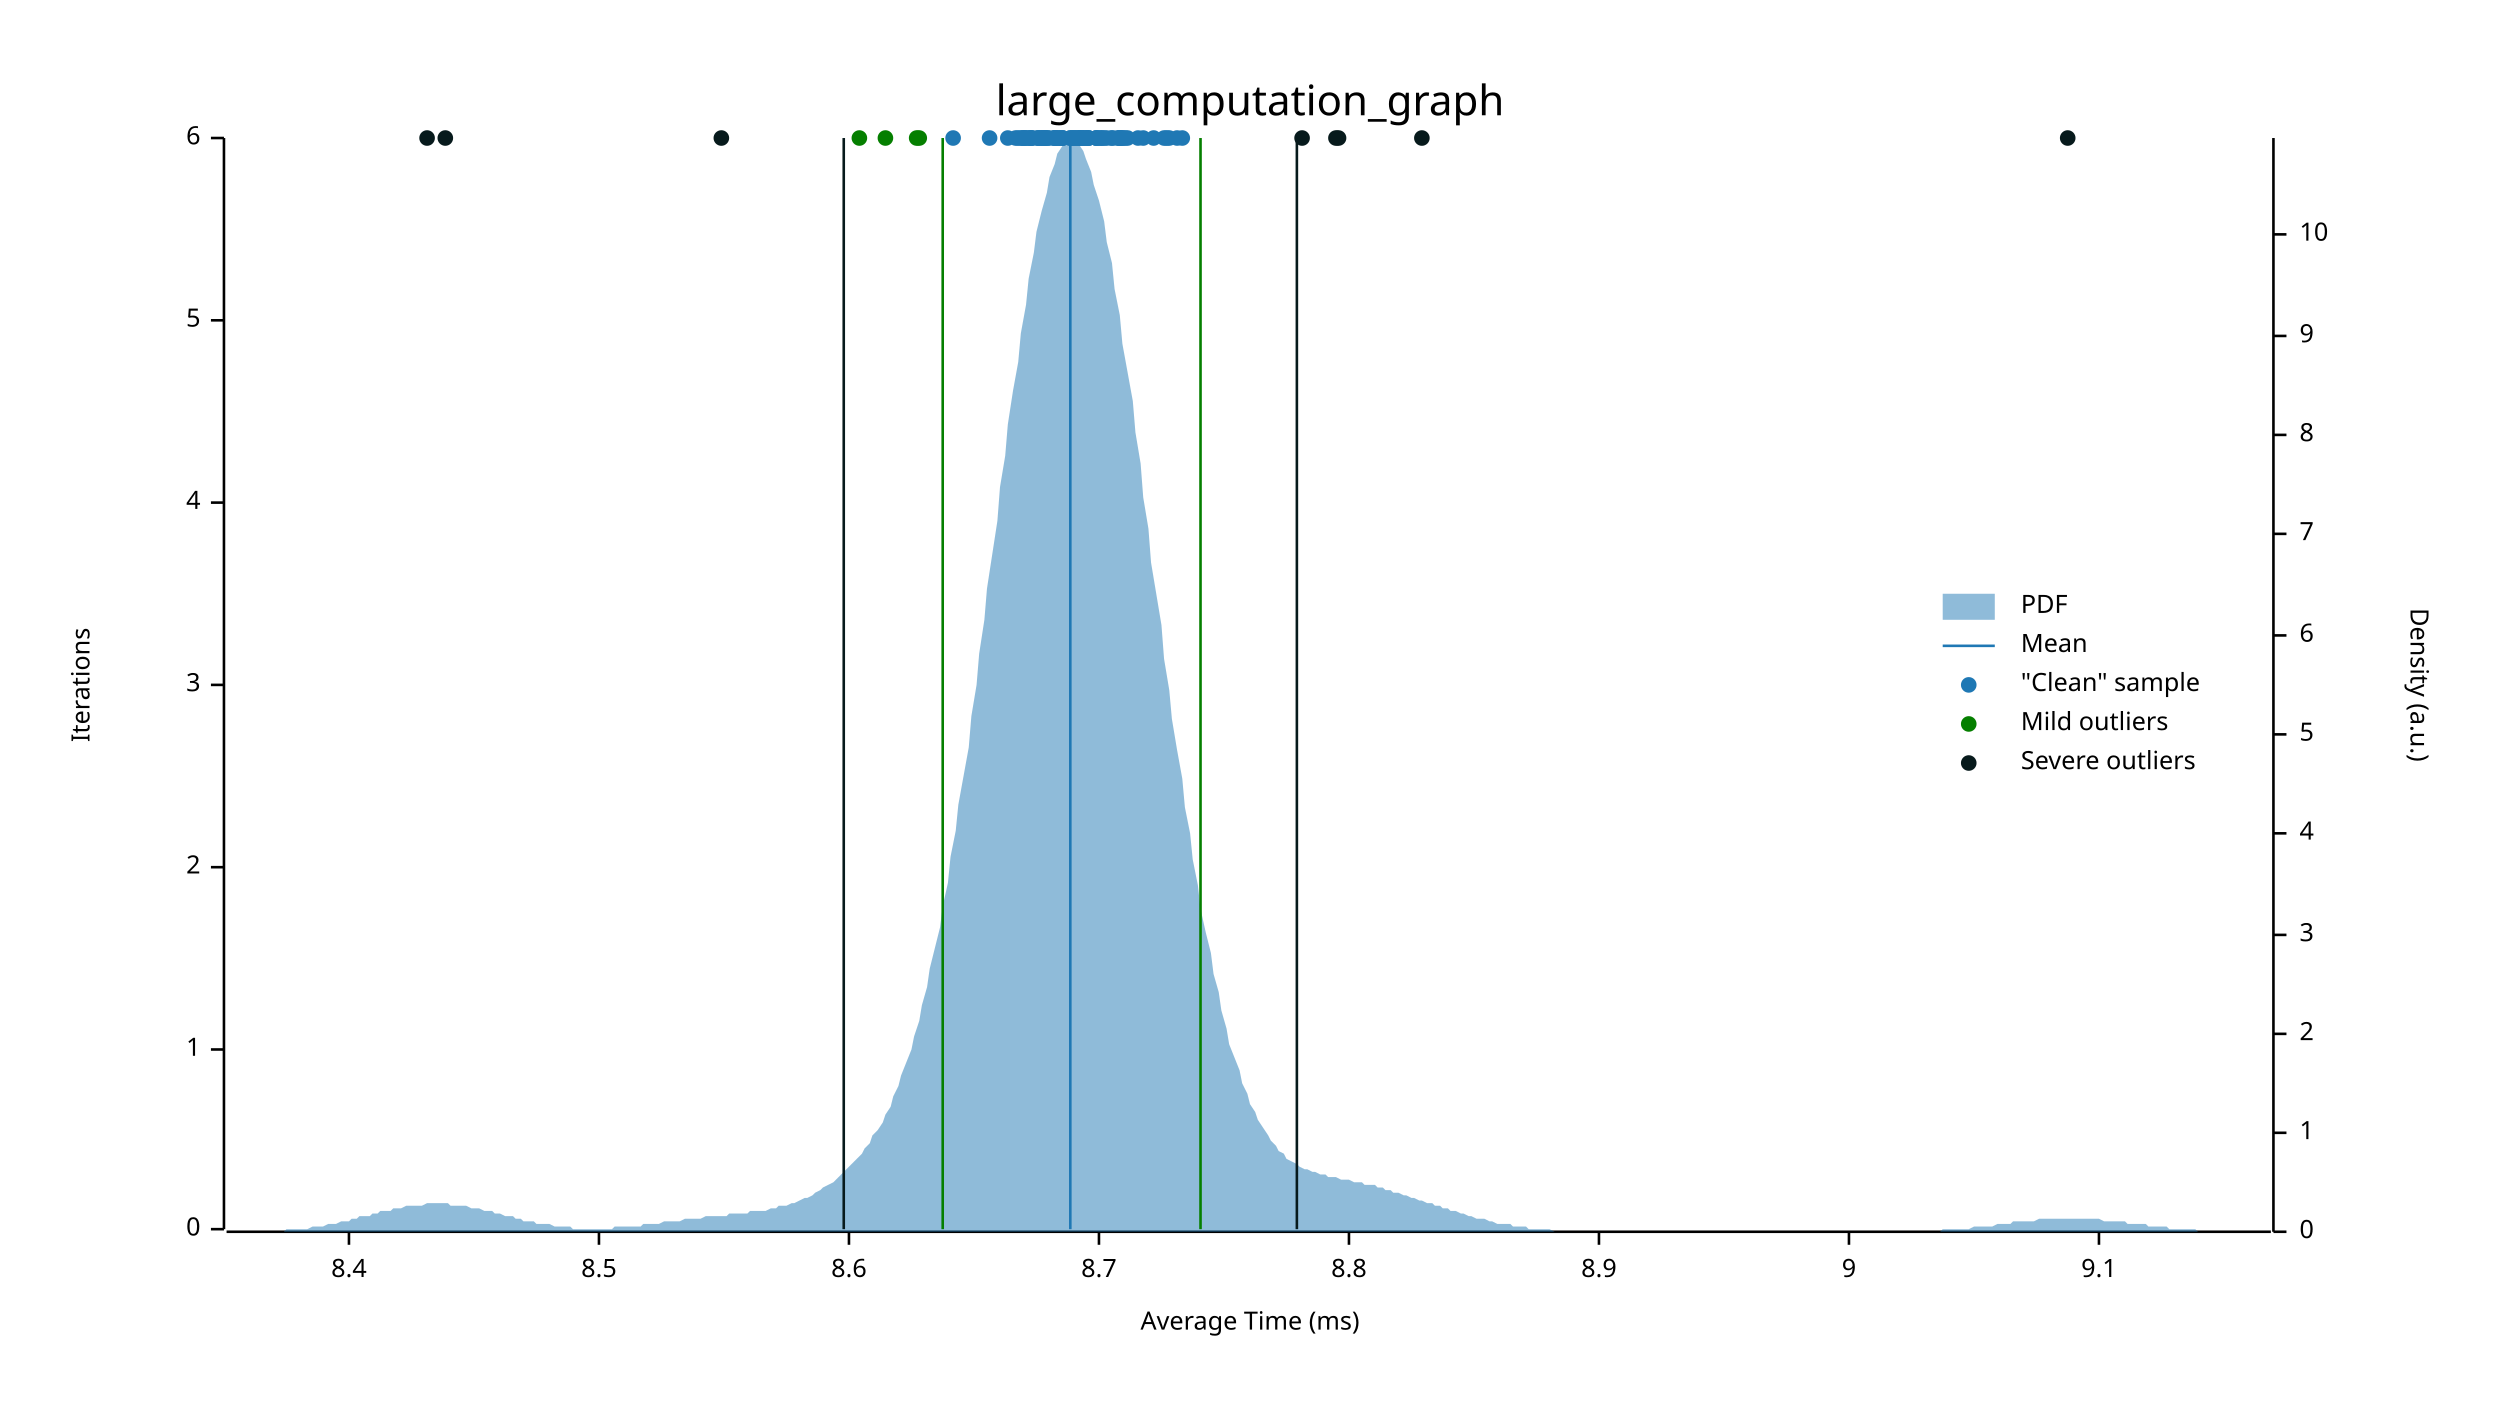
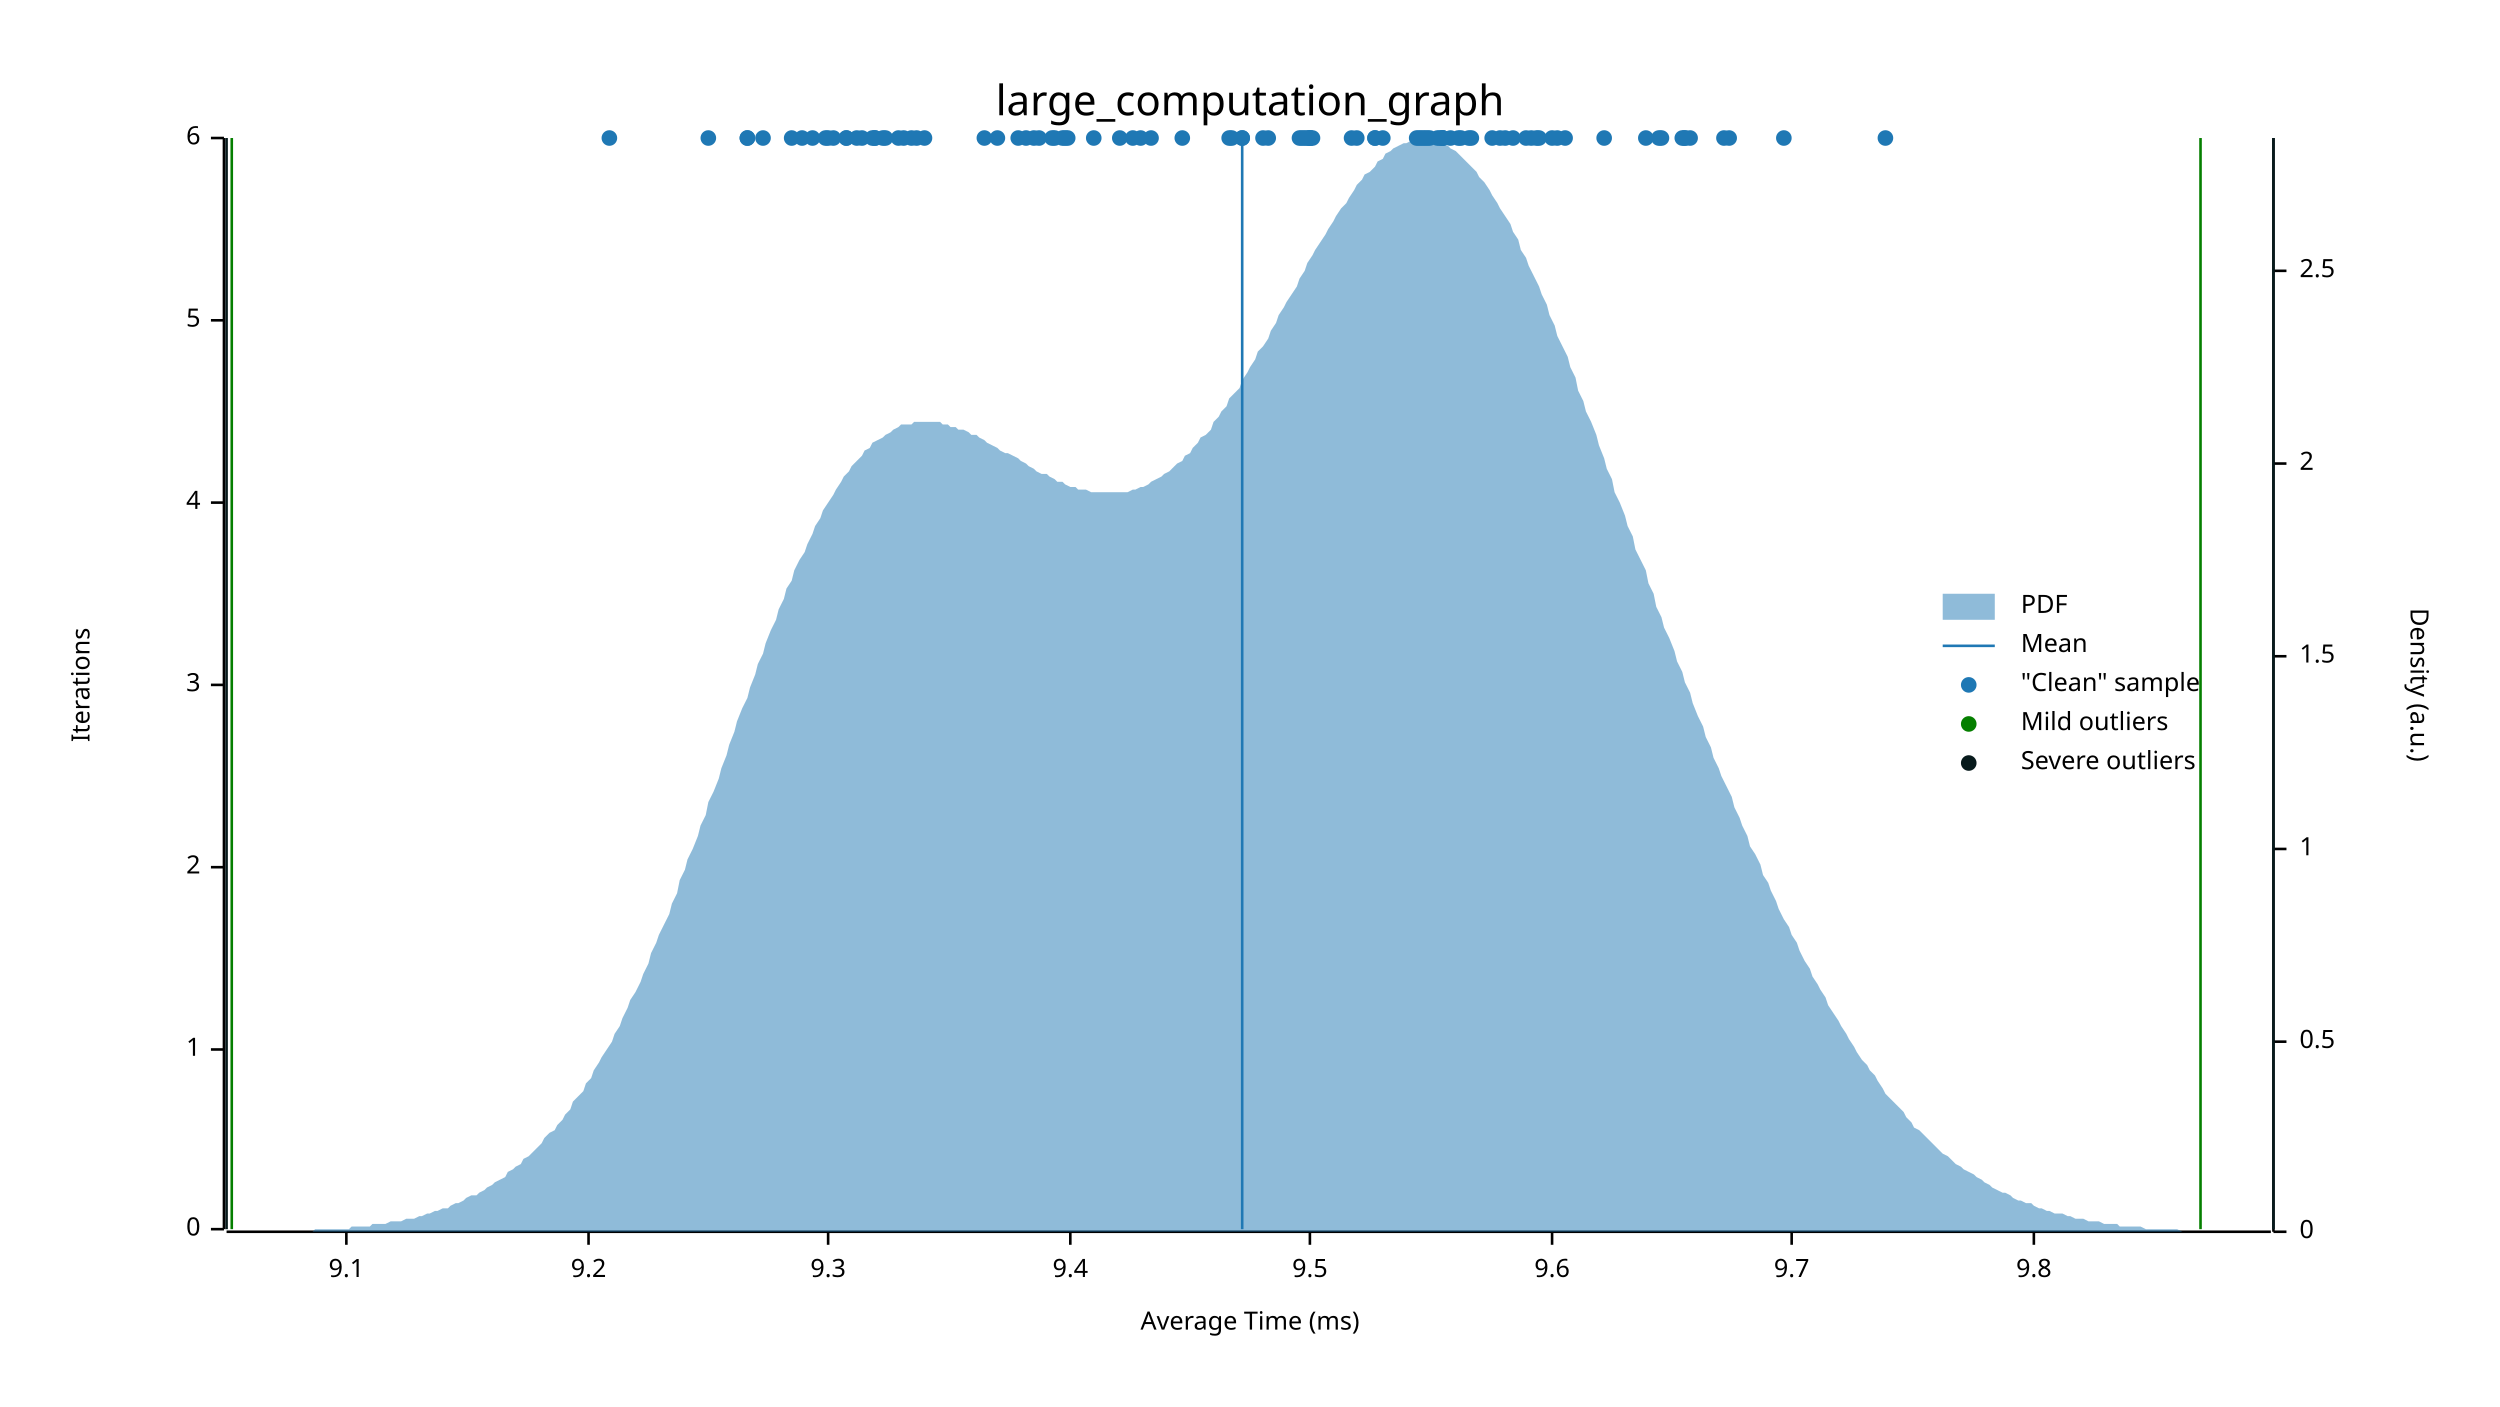
<svg xmlns="http://www.w3.org/2000/svg" width="960" height="540" viewBox="0 0 960 540">
  <text x="480" y="32" dy="0.76em" text-anchor="middle" font-family="sans-serif" font-size="16.129" opacity="1" fill="#000000">
large_computation_graph
</text>
  <text x="27" y="263" dy="0.76em" text-anchor="middle" font-family="sans-serif" font-size="9.677" opacity="1" fill="#000000" transform="rotate(270, 27, 263)">
Iterations
</text>
  <text x="480" y="513" dy="-0.5ex" text-anchor="middle" font-family="sans-serif" font-size="9.677" opacity="1" fill="#000000">
Average Time (ms)
</text>
  <polyline fill="none" opacity="1" stroke="#000000" stroke-width="1" points="86,53 86,472 " />
  <text x="77" y="472" dy="0.5ex" text-anchor="end" font-family="sans-serif" font-size="9.677" opacity="1" fill="#000000">
0
</text>
  <polyline fill="none" opacity="1" stroke="#000000" stroke-width="1" points="81,472 86,472 " />
  <text x="77" y="403" dy="0.5ex" text-anchor="end" font-family="sans-serif" font-size="9.677" opacity="1" fill="#000000">
1
</text>
  <polyline fill="none" opacity="1" stroke="#000000" stroke-width="1" points="81,403 86,403 " />
  <text x="77" y="333" dy="0.5ex" text-anchor="end" font-family="sans-serif" font-size="9.677" opacity="1" fill="#000000">
2
</text>
  <polyline fill="none" opacity="1" stroke="#000000" stroke-width="1" points="81,333 86,333 " />
  <text x="77" y="263" dy="0.5ex" text-anchor="end" font-family="sans-serif" font-size="9.677" opacity="1" fill="#000000">
3
</text>
  <polyline fill="none" opacity="1" stroke="#000000" stroke-width="1" points="81,263 86,263 " />
  <text x="77" y="193" dy="0.5ex" text-anchor="end" font-family="sans-serif" font-size="9.677" opacity="1" fill="#000000">
4
</text>
  <polyline fill="none" opacity="1" stroke="#000000" stroke-width="1" points="81,193 86,193 " />
  <text x="77" y="123" dy="0.5ex" text-anchor="end" font-family="sans-serif" font-size="9.677" opacity="1" fill="#000000">
5
</text>
  <polyline fill="none" opacity="1" stroke="#000000" stroke-width="1" points="81,123 86,123 " />
  <text x="77" y="53" dy="0.5ex" text-anchor="end" font-family="sans-serif" font-size="9.677" opacity="1" fill="#000000">
6
</text>
  <polyline fill="none" opacity="1" stroke="#000000" stroke-width="1" points="81,53 86,53 " />
  <polyline fill="none" opacity="1" stroke="#000000" stroke-width="1" points="87,473 872,473 " />
-   <text x="134" y="483" dy="0.76em" text-anchor="middle" font-family="sans-serif" font-size="9.677" opacity="1" fill="#000000">
- 8.4
- </text>
-   <polyline fill="none" opacity="1" stroke="#000000" stroke-width="1" points="134,473 134,478 " />
-   <text x="230" y="483" dy="0.76em" text-anchor="middle" font-family="sans-serif" font-size="9.677" opacity="1" fill="#000000">
- 8.5
- </text>
-   <polyline fill="none" opacity="1" stroke="#000000" stroke-width="1" points="230,473 230,478 " />
-   <text x="326" y="483" dy="0.76em" text-anchor="middle" font-family="sans-serif" font-size="9.677" opacity="1" fill="#000000">
- 8.6
- </text>
-   <polyline fill="none" opacity="1" stroke="#000000" stroke-width="1" points="326,473 326,478 " />
-   <text x="422" y="483" dy="0.76em" text-anchor="middle" font-family="sans-serif" font-size="9.677" opacity="1" fill="#000000">
- 8.7
- </text>
-   <polyline fill="none" opacity="1" stroke="#000000" stroke-width="1" points="422,473 422,478 " />
-   <text x="518" y="483" dy="0.76em" text-anchor="middle" font-family="sans-serif" font-size="9.677" opacity="1" fill="#000000">
- 8.8
- </text>
-   <polyline fill="none" opacity="1" stroke="#000000" stroke-width="1" points="518,473 518,478 " />
-   <text x="614" y="483" dy="0.76em" text-anchor="middle" font-family="sans-serif" font-size="9.677" opacity="1" fill="#000000">
- 8.9
- </text>
-   <polyline fill="none" opacity="1" stroke="#000000" stroke-width="1" points="614,473 614,478 " />
-   <text x="710" y="483" dy="0.76em" text-anchor="middle" font-family="sans-serif" font-size="9.677" opacity="1" fill="#000000">
- 9
- </text>
-   <polyline fill="none" opacity="1" stroke="#000000" stroke-width="1" points="710,473 710,478 " />
-   <text x="806" y="483" dy="0.76em" text-anchor="middle" font-family="sans-serif" font-size="9.677" opacity="1" fill="#000000">
+   <text x="133" y="483" dy="0.76em" text-anchor="middle" font-family="sans-serif" font-size="9.677" opacity="1" fill="#000000">
9.1
</text>
-   <polyline fill="none" opacity="1" stroke="#000000" stroke-width="1" points="806,473 806,478 " />
+   <polyline fill="none" opacity="1" stroke="#000000" stroke-width="1" points="133,473 133,478 " />
+   <text x="226" y="483" dy="0.76em" text-anchor="middle" font-family="sans-serif" font-size="9.677" opacity="1" fill="#000000">
+ 9.2
+ </text>
+   <polyline fill="none" opacity="1" stroke="#000000" stroke-width="1" points="226,473 226,478 " />
+   <text x="318" y="483" dy="0.76em" text-anchor="middle" font-family="sans-serif" font-size="9.677" opacity="1" fill="#000000">
+ 9.3
+ </text>
+   <polyline fill="none" opacity="1" stroke="#000000" stroke-width="1" points="318,473 318,478 " />
+   <text x="411" y="483" dy="0.76em" text-anchor="middle" font-family="sans-serif" font-size="9.677" opacity="1" fill="#000000">
+ 9.4
+ </text>
+   <polyline fill="none" opacity="1" stroke="#000000" stroke-width="1" points="411,473 411,478 " />
+   <text x="503" y="483" dy="0.76em" text-anchor="middle" font-family="sans-serif" font-size="9.677" opacity="1" fill="#000000">
+ 9.5
+ </text>
+   <polyline fill="none" opacity="1" stroke="#000000" stroke-width="1" points="503,473 503,478 " />
+   <text x="596" y="483" dy="0.76em" text-anchor="middle" font-family="sans-serif" font-size="9.677" opacity="1" fill="#000000">
+ 9.6
+ </text>
+   <polyline fill="none" opacity="1" stroke="#000000" stroke-width="1" points="596,473 596,478 " />
+   <text x="688" y="483" dy="0.76em" text-anchor="middle" font-family="sans-serif" font-size="9.677" opacity="1" fill="#000000">
+ 9.7
+ </text>
+   <polyline fill="none" opacity="1" stroke="#000000" stroke-width="1" points="688,473 688,478 " />
+   <text x="781" y="483" dy="0.76em" text-anchor="middle" font-family="sans-serif" font-size="9.677" opacity="1" fill="#000000">
+ 9.8
+ </text>
+   <polyline fill="none" opacity="1" stroke="#000000" stroke-width="1" points="781,473 781,478 " />
  <text x="933" y="263" dy="0.76em" text-anchor="middle" font-family="sans-serif" font-size="9.677" opacity="1" fill="#000000" transform="rotate(90, 933, 263)">
Density (a.u.)
</text>
  <polyline fill="none" opacity="1" stroke="#000000" stroke-width="1" points="873,53 873,473 " />
  <text x="883" y="473" dy="0.5ex" text-anchor="start" font-family="sans-serif" font-size="9.677" opacity="1" fill="#000000">
0
</text>
  <polyline fill="none" opacity="1" stroke="#000000" stroke-width="1" points="873,473 878,473 " />
-   <text x="883" y="435" dy="0.5ex" text-anchor="start" font-family="sans-serif" font-size="9.677" opacity="1" fill="#000000">
+   <text x="883" y="400" dy="0.5ex" text-anchor="start" font-family="sans-serif" font-size="9.677" opacity="1" fill="#000000">
+ 0.5
+ </text>
+   <polyline fill="none" opacity="1" stroke="#000000" stroke-width="1" points="873,400 878,400 " />
+   <text x="883" y="326" dy="0.5ex" text-anchor="start" font-family="sans-serif" font-size="9.677" opacity="1" fill="#000000">
1
</text>
-   <polyline fill="none" opacity="1" stroke="#000000" stroke-width="1" points="873,435 878,435 " />
-   <text x="883" y="397" dy="0.5ex" text-anchor="start" font-family="sans-serif" font-size="9.677" opacity="1" fill="#000000">
+   <polyline fill="none" opacity="1" stroke="#000000" stroke-width="1" points="873,326 878,326 " />
+   <text x="883" y="252" dy="0.5ex" text-anchor="start" font-family="sans-serif" font-size="9.677" opacity="1" fill="#000000">
+ 1.5
+ </text>
+   <polyline fill="none" opacity="1" stroke="#000000" stroke-width="1" points="873,252 878,252 " />
+   <text x="883" y="178" dy="0.5ex" text-anchor="start" font-family="sans-serif" font-size="9.677" opacity="1" fill="#000000">
2
</text>
-   <polyline fill="none" opacity="1" stroke="#000000" stroke-width="1" points="873,397 878,397 " />
-   <text x="883" y="359" dy="0.5ex" text-anchor="start" font-family="sans-serif" font-size="9.677" opacity="1" fill="#000000">
- 3
- </text>
-   <polyline fill="none" opacity="1" stroke="#000000" stroke-width="1" points="873,359 878,359 " />
-   <text x="883" y="320" dy="0.5ex" text-anchor="start" font-family="sans-serif" font-size="9.677" opacity="1" fill="#000000">
- 4
- </text>
-   <polyline fill="none" opacity="1" stroke="#000000" stroke-width="1" points="873,320 878,320 " />
-   <text x="883" y="282" dy="0.5ex" text-anchor="start" font-family="sans-serif" font-size="9.677" opacity="1" fill="#000000">
- 5
- </text>
-   <polyline fill="none" opacity="1" stroke="#000000" stroke-width="1" points="873,282 878,282 " />
-   <text x="883" y="244" dy="0.5ex" text-anchor="start" font-family="sans-serif" font-size="9.677" opacity="1" fill="#000000">
- 6
- </text>
-   <polyline fill="none" opacity="1" stroke="#000000" stroke-width="1" points="873,244 878,244 " />
-   <text x="883" y="205" dy="0.5ex" text-anchor="start" font-family="sans-serif" font-size="9.677" opacity="1" fill="#000000">
- 7
- </text>
-   <polyline fill="none" opacity="1" stroke="#000000" stroke-width="1" points="873,205 878,205 " />
-   <text x="883" y="167" dy="0.5ex" text-anchor="start" font-family="sans-serif" font-size="9.677" opacity="1" fill="#000000">
- 8
- </text>
-   <polyline fill="none" opacity="1" stroke="#000000" stroke-width="1" points="873,167 878,167 " />
-   <text x="883" y="129" dy="0.5ex" text-anchor="start" font-family="sans-serif" font-size="9.677" opacity="1" fill="#000000">
- 9
- </text>
-   <polyline fill="none" opacity="1" stroke="#000000" stroke-width="1" points="873,129 878,129 " />
-   <text x="883" y="90" dy="0.5ex" text-anchor="start" font-family="sans-serif" font-size="9.677" opacity="1" fill="#000000">
- 10
- </text>
-   <polyline fill="none" opacity="1" stroke="#000000" stroke-width="1" points="873,90 878,90 " />
-   <polygon opacity="0.5" fill="#1F78B4" points="87,473 88,473 90,473 91,473 93,473 94,473 96,473 98,473 99,473 101,473 102,473 104,473 105,473 107,473 109,473 110,472 112,472 113,472 115,472 116,472 118,472 120,471 121,471 123,471 124,471 126,470 127,470 129,470 131,469 132,469 134,469 135,468 137,468 138,467 140,467 142,467 143,466 145,466 146,465 148,465 150,465 151,464 153,464 154,464 156,463 157,463 159,463 161,463 162,463 164,462 165,462 167,462 168,462 170,462 172,462 173,463 175,463 176,463 178,463 179,463 181,464 183,464 184,464 186,465 187,465 189,465 190,466 192,466 194,467 195,467 197,467 198,468 200,468 201,469 203,469 205,469 206,470 208,470 209,470 211,470 213,471 214,471 216,471 217,471 219,471 220,472 222,472 224,472 225,472 227,472 228,472 230,472 231,472 233,472 235,472 236,471 238,471 239,471 241,471 242,471 244,471 246,471 247,470 249,470 250,470 252,470 253,470 255,469 257,469 258,469 260,469 261,469 263,468 264,468 266,468 268,468 269,468 271,467 272,467 274,467 276,467 277,467 279,467 280,466 282,466 283,466 285,466 287,466 288,465 290,465 291,465 293,465 294,465 296,464 298,464 299,463 301,463 302,463 304,462 305,462 307,461 309,460 310,460 312,459 313,458 315,457 316,456 318,455 320,454 321,453 323,451 324,450 326,448 327,447 329,445 331,443 332,441 334,439 335,436 337,434 339,431 340,428 342,425 343,421 345,417 346,413 348,408 350,403 351,398 353,392 354,386 356,379 357,372 359,364 361,356 362,348 364,339 365,329 367,319 368,309 370,298 372,287 373,275 375,263 376,251 378,238 379,226 381,213 383,200 384,187 386,175 387,163 389,150 391,139 392,128 394,117 395,107 397,97 398,89 400,81 402,74 403,68 405,63 406,59 408,56 409,54 411,53 413,54 414,55 416,58 417,61 419,66 420,71 422,77 424,85 425,93 427,101 428,111 430,121 431,132 433,143 435,154 436,166 438,178 439,191 441,203 442,216 444,228 446,240 447,253 449,265 450,276 452,288 454,299 455,310 457,320 458,330 460,340 461,349 463,358 465,366 466,374 468,381 469,388 471,395 472,401 474,406 476,411 477,416 479,420 480,424 482,427 483,430 485,433 487,436 488,438 490,440 491,442 493,443 494,445 496,446 498,447 499,448 501,449 502,449 504,450 505,450 507,451 509,451 510,452 512,452 513,452 515,453 517,453 518,453 520,454 521,454 523,454 524,455 526,455 528,455 529,456 531,456 532,457 534,457 535,458 537,458 539,459 540,459 542,460 543,460 545,461 546,461 548,462 550,462 551,463 553,463 554,464 556,464 557,465 559,465 561,466 562,466 564,467 565,467 567,468 568,468 570,468 572,469 573,469 575,470 576,470 578,470 580,470 581,471 583,471 584,471 586,471 587,472 589,472 591,472 592,472 594,472 595,472 597,473 598,473 600,473 602,473 603,473 605,473 606,473 608,473 609,473 611,473 613,473 614,473 616,473 617,473 619,473 620,473 622,473 624,473 625,473 627,473 628,473 630,473 632,473 633,473 635,473 636,473 638,473 639,473 641,473 643,473 644,473 646,473 647,473 649,473 650,473 652,473 654,473 655,473 657,473 658,473 660,473 661,473 663,473 665,473 666,473 668,473 669,473 671,473 672,473 674,473 676,473 677,473 679,473 680,473 682,473 683,473 685,473 687,473 688,473 690,473 691,473 693,473 695,473 696,473 698,473 699,473 701,473 702,473 704,473 706,473 707,473 709,473 710,473 712,473 713,473 715,473 717,473 718,473 720,473 721,473 723,473 724,473 726,473 728,473 729,473 731,473 732,473 734,473 735,473 737,473 739,473 740,473 742,473 743,473 745,473 746,472 748,472 750,472 751,472 753,472 754,472 756,472 758,471 759,471 761,471 762,471 764,471 765,471 767,470 769,470 770,470 772,470 773,469 775,469 776,469 778,469 780,469 781,469 783,468 784,468 786,468 787,468 789,468 791,468 792,468 794,468 795,468 797,468 798,468 800,468 802,468 803,468 805,468 806,468 808,469 809,469 811,469 813,469 814,469 816,469 817,470 819,470 821,470 822,470 824,470 825,471 827,471 828,471 830,471 832,471 833,472 835,472 836,472 838,472 839,472 841,472 843,472 844,473 846,473 847,473 849,473 850,473 852,473 854,473 855,473 857,473 858,473 860,473 861,473 863,473 865,473 866,473 868,473 869,473 871,473 873,473 873,473 87,473 " />
-   <polyline fill="none" opacity="1" stroke="#1F78B4" stroke-width="1" points="411,472 411,53 " />
-   <polyline fill="none" opacity="1" stroke="#057F00" stroke-width="1" points="362,472 362,53 " />
-   <polyline fill="none" opacity="1" stroke="#057F00" stroke-width="1" points="461,472 461,53 " />
-   <polyline fill="none" opacity="1" stroke="#071A1C" stroke-width="1" points="324,472 324,53 " />
-   <polyline fill="none" opacity="1" stroke="#071A1C" stroke-width="1" points="498,472 498,53 " />
-   <circle cx="437" cy="53" r="3" opacity="1" fill="#1F78B4" stroke="none" stroke-width="1" />
-   <circle cx="413" cy="53" r="3" opacity="1" fill="#1F78B4" stroke="none" stroke-width="1" />
-   <circle cx="447" cy="53" r="3" opacity="1" fill="#1F78B4" stroke="none" stroke-width="1" />
-   <circle cx="401" cy="53" r="3" opacity="1" fill="#1F78B4" stroke="none" stroke-width="1" />
-   <circle cx="416" cy="53" r="3" opacity="1" fill="#1F78B4" stroke="none" stroke-width="1" />
-   <circle cx="366" cy="53" r="3" opacity="1" fill="#1F78B4" stroke="none" stroke-width="1" />
+   <polyline fill="none" opacity="1" stroke="#000000" stroke-width="1" points="873,178 878,178 " />
+   <text x="883" y="104" dy="0.5ex" text-anchor="start" font-family="sans-serif" font-size="9.677" opacity="1" fill="#000000">
+ 2.5
+ </text>
+   <polyline fill="none" opacity="1" stroke="#000000" stroke-width="1" points="873,104 878,104 " />
+   <polygon opacity="0.5" fill="#1F78B4" points="87,473 88,473 90,473 91,473 93,473 94,473 96,473 98,473 99,473 101,473 102,473 104,473 105,473 107,473 109,473 110,473 112,473 113,473 115,473 116,473 118,473 120,473 121,472 123,472 124,472 126,472 127,472 129,472 131,472 132,472 134,472 135,471 137,471 138,471 140,471 142,471 143,470 145,470 146,470 148,470 150,469 151,469 153,469 154,469 156,468 157,468 159,468 161,467 162,467 164,466 165,466 167,465 168,465 170,464 172,464 173,463 175,462 176,462 178,461 179,460 181,459 183,459 184,458 186,457 187,456 189,455 190,454 192,453 194,452 195,450 197,449 198,448 200,447 201,445 203,444 205,442 206,441 208,439 209,437 211,435 213,434 214,432 216,430 217,428 219,426 220,423 222,421 224,419 225,416 227,414 228,411 230,408 231,406 233,403 235,400 236,397 238,394 239,391 241,387 242,384 244,381 246,377 247,374 249,370 250,366 252,362 253,359 255,355 257,351 258,347 260,343 261,338 263,334 264,330 266,326 268,321 269,317 271,313 272,308 274,304 276,299 277,295 279,290 280,286 282,281 283,277 285,272 287,268 288,264 290,259 291,255 293,251 294,247 296,242 298,238 299,234 301,230 302,226 304,223 305,219 307,215 309,212 310,209 312,205 313,202 315,199 316,196 318,193 320,190 321,188 323,185 324,183 326,181 327,179 329,177 331,175 332,173 334,172 335,170 337,169 339,168 340,167 342,166 343,165 345,164 346,163 348,163 350,163 351,162 353,162 354,162 356,162 357,162 359,162 361,162 362,163 364,163 365,164 367,164 368,165 370,165 372,166 373,167 375,167 376,168 378,169 379,170 381,171 383,172 384,173 386,174 387,174 389,175 391,176 392,177 394,178 395,179 397,180 398,181 400,182 402,182 403,183 405,184 406,185 408,185 409,186 411,187 413,187 414,188 416,188 417,188 419,189 420,189 422,189 424,189 425,189 427,189 428,189 430,189 431,189 433,189 435,188 436,188 438,187 439,187 441,186 442,185 444,184 446,183 447,182 449,181 450,180 452,178 454,177 455,175 457,174 458,172 460,170 461,168 463,167 465,165 466,162 468,160 469,158 471,156 472,153 474,151 476,149 477,146 479,143 480,141 482,138 483,135 485,133 487,130 488,127 490,124 491,121 493,118 494,116 496,113 498,110 499,107 501,104 502,101 504,98 505,96 507,93 509,90 510,88 512,85 513,83 515,80 517,78 518,76 520,73 521,71 523,69 524,67 526,66 528,64 529,62 531,61 532,59 534,58 535,57 537,56 539,55 540,55 542,54 543,54 545,54 546,53 548,54 550,54 551,54 553,55 554,55 556,56 557,57 559,58 561,60 562,61 564,63 565,64 567,66 568,68 570,70 572,73 573,75 575,78 576,80 578,83 580,86 581,89 583,92 584,96 586,99 587,102 589,106 591,110 592,113 594,117 595,121 597,125 598,129 600,133 602,137 603,141 605,145 606,150 608,154 609,158 611,162 613,167 614,171 616,176 617,180 619,184 620,189 622,193 624,198 625,202 627,206 628,211 630,215 632,219 633,224 635,228 636,233 638,237 639,241 641,245 643,250 644,254 646,258 647,262 649,266 650,270 652,275 654,279 655,283 657,287 658,291 660,295 661,298 663,302 665,306 666,310 668,314 669,317 671,321 672,325 674,328 676,332 677,336 679,339 680,342 682,346 683,349 685,353 687,356 688,359 690,362 691,365 693,369 695,372 696,375 698,378 699,380 701,383 702,386 704,389 706,392 707,394 709,397 710,399 712,402 713,404 715,407 717,409 718,411 720,413 721,415 723,418 724,420 726,422 728,424 729,425 731,427 732,429 734,431 735,433 737,434 739,436 740,437 742,439 743,440 745,442 746,443 748,444 750,446 751,447 753,448 754,449 756,450 758,451 759,452 761,453 762,454 764,455 765,456 767,457 769,458 770,458 772,459 773,460 775,461 776,461 778,462 780,462 781,463 783,464 784,464 786,465 787,465 789,466 791,466 792,466 794,467 795,467 797,468 798,468 800,468 802,469 803,469 805,469 806,469 808,470 809,470 811,470 813,470 814,471 816,471 817,471 819,471 821,471 822,471 824,472 825,472 827,472 828,472 830,472 832,472 833,472 835,472 836,472 838,473 839,473 841,473 843,473 844,473 846,473 847,473 849,473 850,473 852,473 854,473 855,473 857,473 858,473 860,473 861,473 863,473 865,473 866,473 868,473 869,473 871,473 873,473 873,473 87,473 " />
+   <polyline fill="none" opacity="1" stroke="#1F78B4" stroke-width="1" points="477,472 477,53 " />
+   <polyline fill="none" opacity="1" stroke="#057F00" stroke-width="1" points="89,472 89,53 " />
+   <polyline fill="none" opacity="1" stroke="#057F00" stroke-width="1" points="845,472 845,53 " />
+   <polyline fill="none" opacity="1" stroke="#071A1C" stroke-width="1" points="87,472 87,53 " />
+   <polyline fill="none" opacity="1" stroke="#071A1C" stroke-width="1" points="873,472 873,53 " />
+   <circle cx="649" cy="53" r="3" opacity="1" fill="#1F78B4" stroke="none" stroke-width="1" />
+   <circle cx="528" cy="53" r="3" opacity="1" fill="#1F78B4" stroke="none" stroke-width="1" />
+   <circle cx="521" cy="53" r="3" opacity="1" fill="#1F78B4" stroke="none" stroke-width="1" />
+   <circle cx="500" cy="53" r="3" opacity="1" fill="#1F78B4" stroke="none" stroke-width="1" />
+   <circle cx="598" cy="53" r="3" opacity="1" fill="#1F78B4" stroke="none" stroke-width="1" />
+   <circle cx="531" cy="53" r="3" opacity="1" fill="#1F78B4" stroke="none" stroke-width="1" />
+   <circle cx="647" cy="53" r="3" opacity="1" fill="#1F78B4" stroke="none" stroke-width="1" />
+   <circle cx="565" cy="53" r="3" opacity="1" fill="#1F78B4" stroke="none" stroke-width="1" />
+   <circle cx="576" cy="53" r="3" opacity="1" fill="#1F78B4" stroke="none" stroke-width="1" />
+   <circle cx="590" cy="53" r="3" opacity="1" fill="#1F78B4" stroke="none" stroke-width="1" />
+   <circle cx="454" cy="53" r="3" opacity="1" fill="#1F78B4" stroke="none" stroke-width="1" />
+   <circle cx="438" cy="53" r="3" opacity="1" fill="#1F78B4" stroke="none" stroke-width="1" />
+   <circle cx="588" cy="53" r="3" opacity="1" fill="#1F78B4" stroke="none" stroke-width="1" />
+   <circle cx="632" cy="53" r="3" opacity="1" fill="#1F78B4" stroke="none" stroke-width="1" />
+   <circle cx="647" cy="53" r="3" opacity="1" fill="#1F78B4" stroke="none" stroke-width="1" />
+   <circle cx="503" cy="53" r="3" opacity="1" fill="#1F78B4" stroke="none" stroke-width="1" />
+   <circle cx="596" cy="53" r="3" opacity="1" fill="#1F78B4" stroke="none" stroke-width="1" />
+   <circle cx="502" cy="53" r="3" opacity="1" fill="#1F78B4" stroke="none" stroke-width="1" />
+   <circle cx="503" cy="53" r="3" opacity="1" fill="#1F78B4" stroke="none" stroke-width="1" />
+   <circle cx="554" cy="53" r="3" opacity="1" fill="#1F78B4" stroke="none" stroke-width="1" />
+   <circle cx="519" cy="53" r="3" opacity="1" fill="#1F78B4" stroke="none" stroke-width="1" />
+   <circle cx="557" cy="53" r="3" opacity="1" fill="#1F78B4" stroke="none" stroke-width="1" />
+   <circle cx="544" cy="53" r="3" opacity="1" fill="#1F78B4" stroke="none" stroke-width="1" />
+   <circle cx="638" cy="53" r="3" opacity="1" fill="#1F78B4" stroke="none" stroke-width="1" />
+   <circle cx="664" cy="53" r="3" opacity="1" fill="#1F78B4" stroke="none" stroke-width="1" />
+   <circle cx="546" cy="53" r="3" opacity="1" fill="#1F78B4" stroke="none" stroke-width="1" />
+   <circle cx="646" cy="53" r="3" opacity="1" fill="#1F78B4" stroke="none" stroke-width="1" />
+   <circle cx="601" cy="53" r="3" opacity="1" fill="#1F78B4" stroke="none" stroke-width="1" />
+   <circle cx="549" cy="53" r="3" opacity="1" fill="#1F78B4" stroke="none" stroke-width="1" />
+   <circle cx="554" cy="53" r="3" opacity="1" fill="#1F78B4" stroke="none" stroke-width="1" />
+   <circle cx="561" cy="53" r="3" opacity="1" fill="#1F78B4" stroke="none" stroke-width="1" />
+   <circle cx="485" cy="53" r="3" opacity="1" fill="#1F78B4" stroke="none" stroke-width="1" />
+   <circle cx="637" cy="53" r="3" opacity="1" fill="#1F78B4" stroke="none" stroke-width="1" />
+   <circle cx="591" cy="53" r="3" opacity="1" fill="#1F78B4" stroke="none" stroke-width="1" />
+   <circle cx="560" cy="53" r="3" opacity="1" fill="#1F78B4" stroke="none" stroke-width="1" />
+   <circle cx="552" cy="53" r="3" opacity="1" fill="#1F78B4" stroke="none" stroke-width="1" />
+   <circle cx="554" cy="53" r="3" opacity="1" fill="#1F78B4" stroke="none" stroke-width="1" />
+   <circle cx="586" cy="53" r="3" opacity="1" fill="#1F78B4" stroke="none" stroke-width="1" />
+   <circle cx="564" cy="53" r="3" opacity="1" fill="#1F78B4" stroke="none" stroke-width="1" />
+   <circle cx="528" cy="53" r="3" opacity="1" fill="#1F78B4" stroke="none" stroke-width="1" />
+   <circle cx="578" cy="53" r="3" opacity="1" fill="#1F78B4" stroke="none" stroke-width="1" />
+   <circle cx="499" cy="53" r="3" opacity="1" fill="#1F78B4" stroke="none" stroke-width="1" />
+   <circle cx="487" cy="53" r="3" opacity="1" fill="#1F78B4" stroke="none" stroke-width="1" />
+   <circle cx="405" cy="53" r="3" opacity="1" fill="#1F78B4" stroke="none" stroke-width="1" />
+   <circle cx="336" cy="53" r="3" opacity="1" fill="#1F78B4" stroke="none" stroke-width="1" />
+   <circle cx="312" cy="53" r="3" opacity="1" fill="#1F78B4" stroke="none" stroke-width="1" />
+   <circle cx="397" cy="53" r="3" opacity="1" fill="#1F78B4" stroke="none" stroke-width="1" />
+   <circle cx="293" cy="53" r="3" opacity="1" fill="#1F78B4" stroke="none" stroke-width="1" />
+   <circle cx="394" cy="53" r="3" opacity="1" fill="#1F78B4" stroke="none" stroke-width="1" />
+   <circle cx="501" cy="53" r="3" opacity="1" fill="#1F78B4" stroke="none" stroke-width="1" />
+   <circle cx="287" cy="53" r="3" opacity="1" fill="#1F78B4" stroke="none" stroke-width="1" />
+   <circle cx="336" cy="53" r="3" opacity="1" fill="#1F78B4" stroke="none" stroke-width="1" />
+   <circle cx="435" cy="53" r="3" opacity="1" fill="#1F78B4" stroke="none" stroke-width="1" />
+   <circle cx="345" cy="53" r="3" opacity="1" fill="#1F78B4" stroke="none" stroke-width="1" />
+   <circle cx="391" cy="53" r="3" opacity="1" fill="#1F78B4" stroke="none" stroke-width="1" />
+   <circle cx="409" cy="53" r="3" opacity="1" fill="#1F78B4" stroke="none" stroke-width="1" />
+   <circle cx="335" cy="53" r="3" opacity="1" fill="#1F78B4" stroke="none" stroke-width="1" />
+   <circle cx="442" cy="53" r="3" opacity="1" fill="#1F78B4" stroke="none" stroke-width="1" />
+   <circle cx="350" cy="53" r="3" opacity="1" fill="#1F78B4" stroke="none" stroke-width="1" />
+   <circle cx="347" cy="53" r="3" opacity="1" fill="#1F78B4" stroke="none" stroke-width="1" />
+   <circle cx="404" cy="53" r="3" opacity="1" fill="#1F78B4" stroke="none" stroke-width="1" />
+   <circle cx="477" cy="53" r="3" opacity="1" fill="#1F78B4" stroke="none" stroke-width="1" />
+   <circle cx="685" cy="53" r="3" opacity="1" fill="#1F78B4" stroke="none" stroke-width="1" />
+   <circle cx="548" cy="53" r="3" opacity="1" fill="#1F78B4" stroke="none" stroke-width="1" />
+   <circle cx="545" cy="53" r="3" opacity="1" fill="#1F78B4" stroke="none" stroke-width="1" />
+   <circle cx="503" cy="53" r="3" opacity="1" fill="#1F78B4" stroke="none" stroke-width="1" />
+   <circle cx="616" cy="53" r="3" opacity="1" fill="#1F78B4" stroke="none" stroke-width="1" />
+   <circle cx="724" cy="53" r="3" opacity="1" fill="#1F78B4" stroke="none" stroke-width="1" />
+   <circle cx="472" cy="53" r="3" opacity="1" fill="#1F78B4" stroke="none" stroke-width="1" />
+   <circle cx="553" cy="53" r="3" opacity="1" fill="#1F78B4" stroke="none" stroke-width="1" />
+   <circle cx="477" cy="53" r="3" opacity="1" fill="#1F78B4" stroke="none" stroke-width="1" />
+   <circle cx="581" cy="53" r="3" opacity="1" fill="#1F78B4" stroke="none" stroke-width="1" />
+   <circle cx="547" cy="53" r="3" opacity="1" fill="#1F78B4" stroke="none" stroke-width="1" />
+   <circle cx="662" cy="53" r="3" opacity="1" fill="#1F78B4" stroke="none" stroke-width="1" />
+   <circle cx="573" cy="53" r="3" opacity="1" fill="#1F78B4" stroke="none" stroke-width="1" />
+   <circle cx="473" cy="53" r="3" opacity="1" fill="#1F78B4" stroke="none" stroke-width="1" />
+   <circle cx="408" cy="53" r="3" opacity="1" fill="#1F78B4" stroke="none" stroke-width="1" />
+   <circle cx="317" cy="53" r="3" opacity="1" fill="#1F78B4" stroke="none" stroke-width="1" />
+   <circle cx="340" cy="53" r="3" opacity="1" fill="#1F78B4" stroke="none" stroke-width="1" />
+   <circle cx="378" cy="53" r="3" opacity="1" fill="#1F78B4" stroke="none" stroke-width="1" />
+   <circle cx="383" cy="53" r="3" opacity="1" fill="#1F78B4" stroke="none" stroke-width="1" />
+   <circle cx="399" cy="53" r="3" opacity="1" fill="#1F78B4" stroke="none" stroke-width="1" />
+   <circle cx="320" cy="53" r="3" opacity="1" fill="#1F78B4" stroke="none" stroke-width="1" />
  <circle cx="430" cy="53" r="3" opacity="1" fill="#1F78B4" stroke="none" stroke-width="1" />
-   <circle cx="394" cy="53" r="3" opacity="1" fill="#1F78B4" stroke="none" stroke-width="1" />
-   <circle cx="399" cy="53" r="3" opacity="1" fill="#1F78B4" stroke="none" stroke-width="1" />
-   <circle cx="401" cy="53" r="3" opacity="1" fill="#1F78B4" stroke="none" stroke-width="1" />
-   <circle cx="431" cy="53" r="3" opacity="1" fill="#1F78B4" stroke="none" stroke-width="1" />
-   <circle cx="418" cy="53" r="3" opacity="1" fill="#1F78B4" stroke="none" stroke-width="1" />
-   <circle cx="408" cy="53" r="3" opacity="1" fill="#1F78B4" stroke="none" stroke-width="1" />
-   <circle cx="427" cy="53" r="3" opacity="1" fill="#1F78B4" stroke="none" stroke-width="1" />
-   <circle cx="408" cy="53" r="3" opacity="1" fill="#1F78B4" stroke="none" stroke-width="1" />
-   <circle cx="398" cy="53" r="3" opacity="1" fill="#1F78B4" stroke="none" stroke-width="1" />
-   <circle cx="424" cy="53" r="3" opacity="1" fill="#1F78B4" stroke="none" stroke-width="1" />
-   <circle cx="402" cy="53" r="3" opacity="1" fill="#1F78B4" stroke="none" stroke-width="1" />
-   <circle cx="406" cy="53" r="3" opacity="1" fill="#1F78B4" stroke="none" stroke-width="1" />
-   <circle cx="415" cy="53" r="3" opacity="1" fill="#1F78B4" stroke="none" stroke-width="1" />
-   <circle cx="400" cy="53" r="3" opacity="1" fill="#1F78B4" stroke="none" stroke-width="1" />
-   <circle cx="425" cy="53" r="3" opacity="1" fill="#1F78B4" stroke="none" stroke-width="1" />
-   <circle cx="396" cy="53" r="3" opacity="1" fill="#1F78B4" stroke="none" stroke-width="1" />
-   <circle cx="401" cy="53" r="3" opacity="1" fill="#1F78B4" stroke="none" stroke-width="1" />
-   <circle cx="430" cy="53" r="3" opacity="1" fill="#1F78B4" stroke="none" stroke-width="1" />
-   <circle cx="396" cy="53" r="3" opacity="1" fill="#1F78B4" stroke="none" stroke-width="1" />
-   <circle cx="448" cy="53" r="3" opacity="1" fill="#1F78B4" stroke="none" stroke-width="1" />
-   <circle cx="405" cy="53" r="3" opacity="1" fill="#1F78B4" stroke="none" stroke-width="1" />
-   <circle cx="454" cy="53" r="3" opacity="1" fill="#1F78B4" stroke="none" stroke-width="1" />
-   <circle cx="421" cy="53" r="3" opacity="1" fill="#1F78B4" stroke="none" stroke-width="1" />
-   <circle cx="402" cy="53" r="3" opacity="1" fill="#1F78B4" stroke="none" stroke-width="1" />
-   <circle cx="418" cy="53" r="3" opacity="1" fill="#1F78B4" stroke="none" stroke-width="1" />
-   <circle cx="423" cy="53" r="3" opacity="1" fill="#1F78B4" stroke="none" stroke-width="1" />
-   <circle cx="407" cy="53" r="3" opacity="1" fill="#1F78B4" stroke="none" stroke-width="1" />
-   <circle cx="432" cy="53" r="3" opacity="1" fill="#1F78B4" stroke="none" stroke-width="1" />
-   <circle cx="405" cy="53" r="3" opacity="1" fill="#1F78B4" stroke="none" stroke-width="1" />
-   <circle cx="415" cy="53" r="3" opacity="1" fill="#1F78B4" stroke="none" stroke-width="1" />
-   <circle cx="429" cy="53" r="3" opacity="1" fill="#1F78B4" stroke="none" stroke-width="1" />
-   <circle cx="411" cy="53" r="3" opacity="1" fill="#1F78B4" stroke="none" stroke-width="1" />
-   <circle cx="412" cy="53" r="3" opacity="1" fill="#1F78B4" stroke="none" stroke-width="1" />
-   <circle cx="415" cy="53" r="3" opacity="1" fill="#1F78B4" stroke="none" stroke-width="1" />
-   <circle cx="407" cy="53" r="3" opacity="1" fill="#1F78B4" stroke="none" stroke-width="1" />
-   <circle cx="449" cy="53" r="3" opacity="1" fill="#1F78B4" stroke="none" stroke-width="1" />
-   <circle cx="439" cy="53" r="3" opacity="1" fill="#1F78B4" stroke="none" stroke-width="1" />
-   <circle cx="430" cy="53" r="3" opacity="1" fill="#1F78B4" stroke="none" stroke-width="1" />
-   <circle cx="417" cy="53" r="3" opacity="1" fill="#1F78B4" stroke="none" stroke-width="1" />
-   <circle cx="452" cy="53" r="3" opacity="1" fill="#1F78B4" stroke="none" stroke-width="1" />
-   <circle cx="411" cy="53" r="3" opacity="1" fill="#1F78B4" stroke="none" stroke-width="1" />
-   <circle cx="433" cy="53" r="3" opacity="1" fill="#1F78B4" stroke="none" stroke-width="1" />
-   <circle cx="422" cy="53" r="3" opacity="1" fill="#1F78B4" stroke="none" stroke-width="1" />
-   <circle cx="421" cy="53" r="3" opacity="1" fill="#1F78B4" stroke="none" stroke-width="1" />
-   <circle cx="416" cy="53" r="3" opacity="1" fill="#1F78B4" stroke="none" stroke-width="1" />
-   <circle cx="414" cy="53" r="3" opacity="1" fill="#1F78B4" stroke="none" stroke-width="1" />
-   <circle cx="431" cy="53" r="3" opacity="1" fill="#1F78B4" stroke="none" stroke-width="1" />
-   <circle cx="401" cy="53" r="3" opacity="1" fill="#1F78B4" stroke="none" stroke-width="1" />
-   <circle cx="443" cy="53" r="3" opacity="1" fill="#1F78B4" stroke="none" stroke-width="1" />
-   <circle cx="408" cy="53" r="3" opacity="1" fill="#1F78B4" stroke="none" stroke-width="1" />
-   <circle cx="415" cy="53" r="3" opacity="1" fill="#1F78B4" stroke="none" stroke-width="1" />
-   <circle cx="395" cy="53" r="3" opacity="1" fill="#1F78B4" stroke="none" stroke-width="1" />
-   <circle cx="414" cy="53" r="3" opacity="1" fill="#1F78B4" stroke="none" stroke-width="1" />
-   <circle cx="413" cy="53" r="3" opacity="1" fill="#1F78B4" stroke="none" stroke-width="1" />
-   <circle cx="405" cy="53" r="3" opacity="1" fill="#1F78B4" stroke="none" stroke-width="1" />
-   <circle cx="392" cy="53" r="3" opacity="1" fill="#1F78B4" stroke="none" stroke-width="1" />
-   <circle cx="421" cy="53" r="3" opacity="1" fill="#1F78B4" stroke="none" stroke-width="1" />
-   <circle cx="401" cy="53" r="3" opacity="1" fill="#1F78B4" stroke="none" stroke-width="1" />
-   <circle cx="417" cy="53" r="3" opacity="1" fill="#1F78B4" stroke="none" stroke-width="1" />
-   <circle cx="427" cy="53" r="3" opacity="1" fill="#1F78B4" stroke="none" stroke-width="1" />
-   <circle cx="387" cy="53" r="3" opacity="1" fill="#1F78B4" stroke="none" stroke-width="1" />
-   <circle cx="405" cy="53" r="3" opacity="1" fill="#1F78B4" stroke="none" stroke-width="1" />
-   <circle cx="412" cy="53" r="3" opacity="1" fill="#1F78B4" stroke="none" stroke-width="1" />
-   <circle cx="403" cy="53" r="3" opacity="1" fill="#1F78B4" stroke="none" stroke-width="1" />
-   <circle cx="393" cy="53" r="3" opacity="1" fill="#1F78B4" stroke="none" stroke-width="1" />
-   <circle cx="393" cy="53" r="3" opacity="1" fill="#1F78B4" stroke="none" stroke-width="1" />
-   <circle cx="399" cy="53" r="3" opacity="1" fill="#1F78B4" stroke="none" stroke-width="1" />
-   <circle cx="390" cy="53" r="3" opacity="1" fill="#1F78B4" stroke="none" stroke-width="1" />
-   <circle cx="396" cy="53" r="3" opacity="1" fill="#1F78B4" stroke="none" stroke-width="1" />
-   <circle cx="391" cy="53" r="3" opacity="1" fill="#1F78B4" stroke="none" stroke-width="1" />
-   <circle cx="401" cy="53" r="3" opacity="1" fill="#1F78B4" stroke="none" stroke-width="1" />
-   <circle cx="380" cy="53" r="3" opacity="1" fill="#1F78B4" stroke="none" stroke-width="1" />
-   <circle cx="394" cy="53" r="3" opacity="1" fill="#1F78B4" stroke="none" stroke-width="1" />
-   <circle cx="406" cy="53" r="3" opacity="1" fill="#1F78B4" stroke="none" stroke-width="1" />
-   <circle cx="418" cy="53" r="3" opacity="1" fill="#1F78B4" stroke="none" stroke-width="1" />
-   <circle cx="430" cy="53" r="3" opacity="1" fill="#1F78B4" stroke="none" stroke-width="1" />
-   <circle cx="393" cy="53" r="3" opacity="1" fill="#1F78B4" stroke="none" stroke-width="1" />
-   <circle cx="423" cy="53" r="3" opacity="1" fill="#1F78B4" stroke="none" stroke-width="1" />
-   <circle cx="396" cy="53" r="3" opacity="1" fill="#1F78B4" stroke="none" stroke-width="1" />
-   <circle cx="399" cy="53" r="3" opacity="1" fill="#1F78B4" stroke="none" stroke-width="1" />
-   <circle cx="401" cy="53" r="3" opacity="1" fill="#1F78B4" stroke="none" stroke-width="1" />
-   <circle cx="352" cy="53" r="3" opacity="1" fill="#057F00" stroke="none" stroke-width="1" />
-   <circle cx="330" cy="53" r="3" opacity="1" fill="#057F00" stroke="none" stroke-width="1" />
-   <circle cx="353" cy="53" r="3" opacity="1" fill="#057F00" stroke="none" stroke-width="1" />
-   <circle cx="340" cy="53" r="3" opacity="1" fill="#057F00" stroke="none" stroke-width="1" />
-   <circle cx="513" cy="53" r="3" opacity="1" fill="#071A1C" stroke="none" stroke-width="1" />
-   <circle cx="277" cy="53" r="3" opacity="1" fill="#071A1C" stroke="none" stroke-width="1" />
-   <circle cx="164" cy="53" r="3" opacity="1" fill="#071A1C" stroke="none" stroke-width="1" />
-   <circle cx="500" cy="53" r="3" opacity="1" fill="#071A1C" stroke="none" stroke-width="1" />
-   <circle cx="546" cy="53" r="3" opacity="1" fill="#071A1C" stroke="none" stroke-width="1" />
-   <circle cx="794" cy="53" r="3" opacity="1" fill="#071A1C" stroke="none" stroke-width="1" />
-   <circle cx="514" cy="53" r="3" opacity="1" fill="#071A1C" stroke="none" stroke-width="1" />
-   <circle cx="171" cy="53" r="3" opacity="1" fill="#071A1C" stroke="none" stroke-width="1" />
+   <circle cx="410" cy="53" r="3" opacity="1" fill="#1F78B4" stroke="none" stroke-width="1" />
+   <circle cx="308" cy="53" r="3" opacity="1" fill="#1F78B4" stroke="none" stroke-width="1" />
+   <circle cx="504" cy="53" r="3" opacity="1" fill="#1F78B4" stroke="none" stroke-width="1" />
+   <circle cx="234" cy="53" r="3" opacity="1" fill="#1F78B4" stroke="none" stroke-width="1" />
+   <circle cx="331" cy="53" r="3" opacity="1" fill="#1F78B4" stroke="none" stroke-width="1" />
+   <circle cx="325" cy="53" r="3" opacity="1" fill="#1F78B4" stroke="none" stroke-width="1" />
+   <circle cx="325" cy="53" r="3" opacity="1" fill="#1F78B4" stroke="none" stroke-width="1" />
+   <circle cx="339" cy="53" r="3" opacity="1" fill="#1F78B4" stroke="none" stroke-width="1" />
+   <circle cx="352" cy="53" r="3" opacity="1" fill="#1F78B4" stroke="none" stroke-width="1" />
+   <circle cx="287" cy="53" r="3" opacity="1" fill="#1F78B4" stroke="none" stroke-width="1" />
+   <circle cx="355" cy="53" r="3" opacity="1" fill="#1F78B4" stroke="none" stroke-width="1" />
+   <circle cx="304" cy="53" r="3" opacity="1" fill="#1F78B4" stroke="none" stroke-width="1" />
+   <circle cx="329" cy="53" r="3" opacity="1" fill="#1F78B4" stroke="none" stroke-width="1" />
+   <circle cx="318" cy="53" r="3" opacity="1" fill="#1F78B4" stroke="none" stroke-width="1" />
+   <circle cx="420" cy="53" r="3" opacity="1" fill="#1F78B4" stroke="none" stroke-width="1" />
+   <circle cx="272" cy="53" r="3" opacity="1" fill="#1F78B4" stroke="none" stroke-width="1" />
  <text x="776" y="228" dy="0.76em" text-anchor="start" font-family="sans-serif" font-size="9.677" opacity="1" fill="#000000">
PDF
</text>
  <text x="776" y="243" dy="0.76em" text-anchor="start" font-family="sans-serif" font-size="9.677" opacity="1" fill="#000000">
Mean
</text>
  <text x="776" y="258" dy="0.76em" text-anchor="start" font-family="sans-serif" font-size="9.677" opacity="1" fill="#000000">
"Clean" sample
</text>
  <text x="776" y="273" dy="0.76em" text-anchor="start" font-family="sans-serif" font-size="9.677" opacity="1" fill="#000000">
Mild outliers
</text>
  <text x="776" y="288" dy="0.76em" text-anchor="start" font-family="sans-serif" font-size="9.677" opacity="1" fill="#000000">
Severe outliers
</text>
  <rect x="746" y="228" width="20" height="10" opacity="0.5" fill="#1F78B4" stroke="none" />
  <polyline fill="none" opacity="1" stroke="#1F78B4" stroke-width="1" points="746,248 766,248 " />
  <circle cx="756" cy="263" r="3" opacity="1" fill="#1F78B4" stroke="none" stroke-width="1" />
  <circle cx="756" cy="278" r="3" opacity="1" fill="#057F00" stroke="none" stroke-width="1" />
  <circle cx="756" cy="293" r="3" opacity="1" fill="#071A1C" stroke="none" stroke-width="1" />
</svg>
